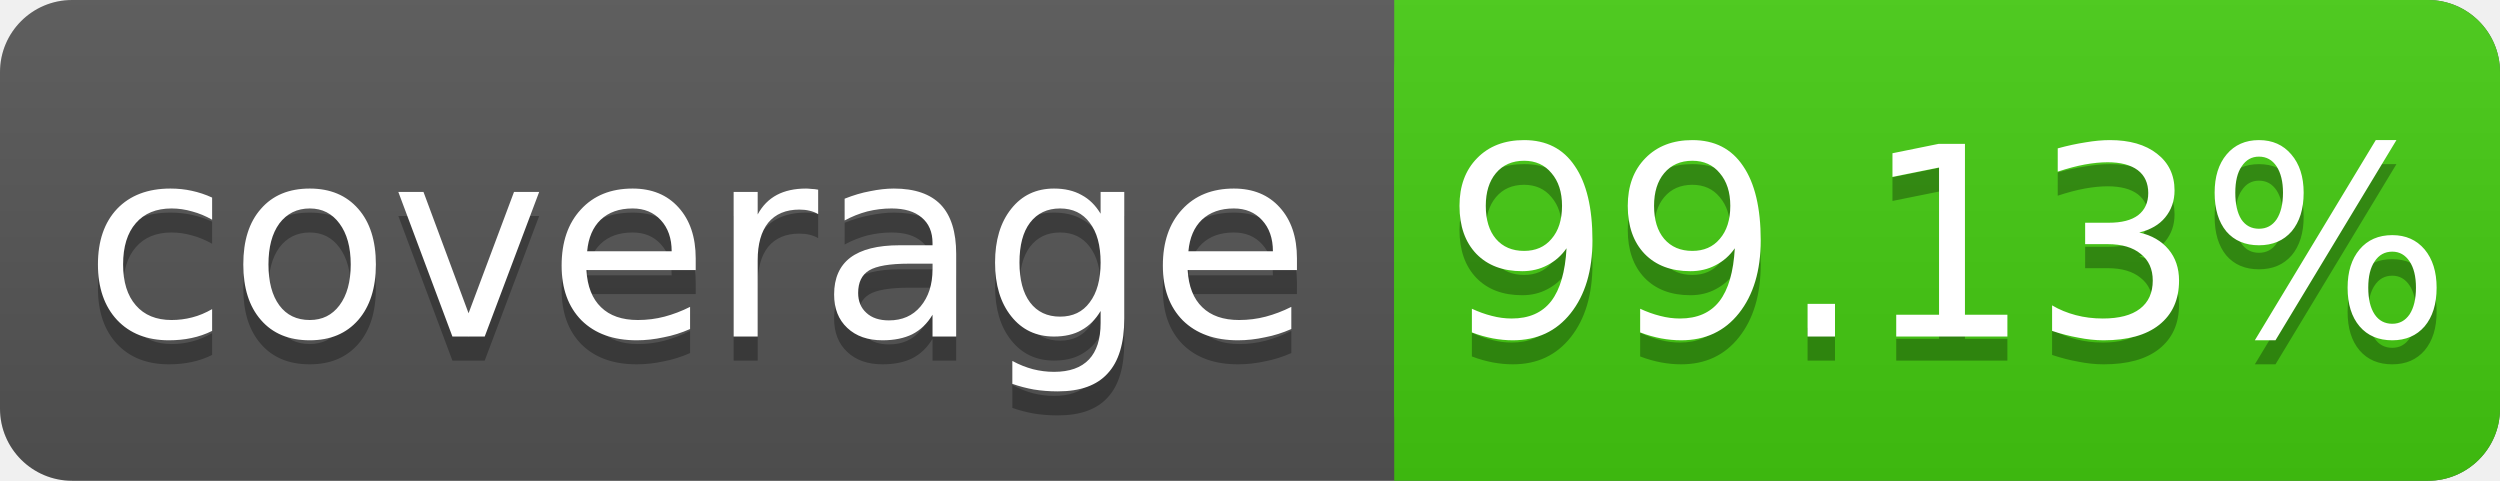
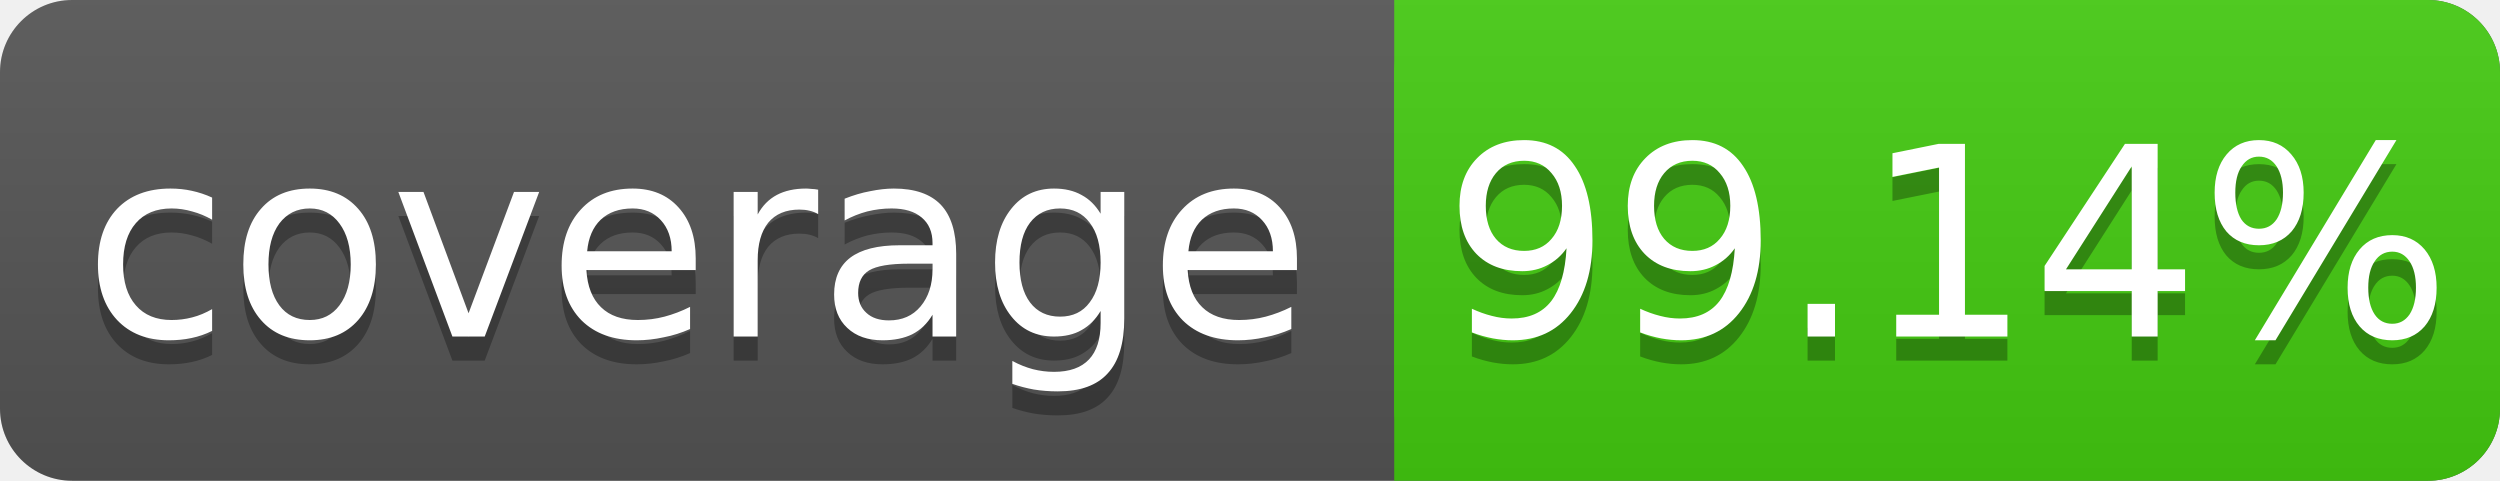
<svg xmlns="http://www.w3.org/2000/svg" width="104" height="20">
  <linearGradient id="s" x2="0" y2="100%">
    <stop offset="0" stop-color="#bbb" stop-opacity=".1" />
    <stop offset="1" stop-opacity=".1" />
  </linearGradient>
  <rect rx="3" width="104" height="20" fill="#555" />
  <rect rx="3" x="58" width="46" height="20" fill="#4c1" />
  <rect x="58" width="4" height="20" fill="#4c1" />
  <rect rx="3" width="104" height="20" fill="url(#s)" />
  <g fill="#fff" text-anchor="middle" font-family="DejaVu Sans,Verdana,Geneva,sans-serif" font-size="11">
    <text x="29" y="15" fill="#010101" fill-opacity=".3">coverage</text>
    <text x="29" y="14">coverage</text>
-     <text x="81" y="15" fill="#010101" fill-opacity=".3">99.13%</text>
-     <text x="81" y="14">99.13%</text>
+     <text x="81" y="15" fill="#010101" fill-opacity=".3">99.14%</text>
+     <text x="81" y="14">99.14%</text>
  </g>
</svg>
